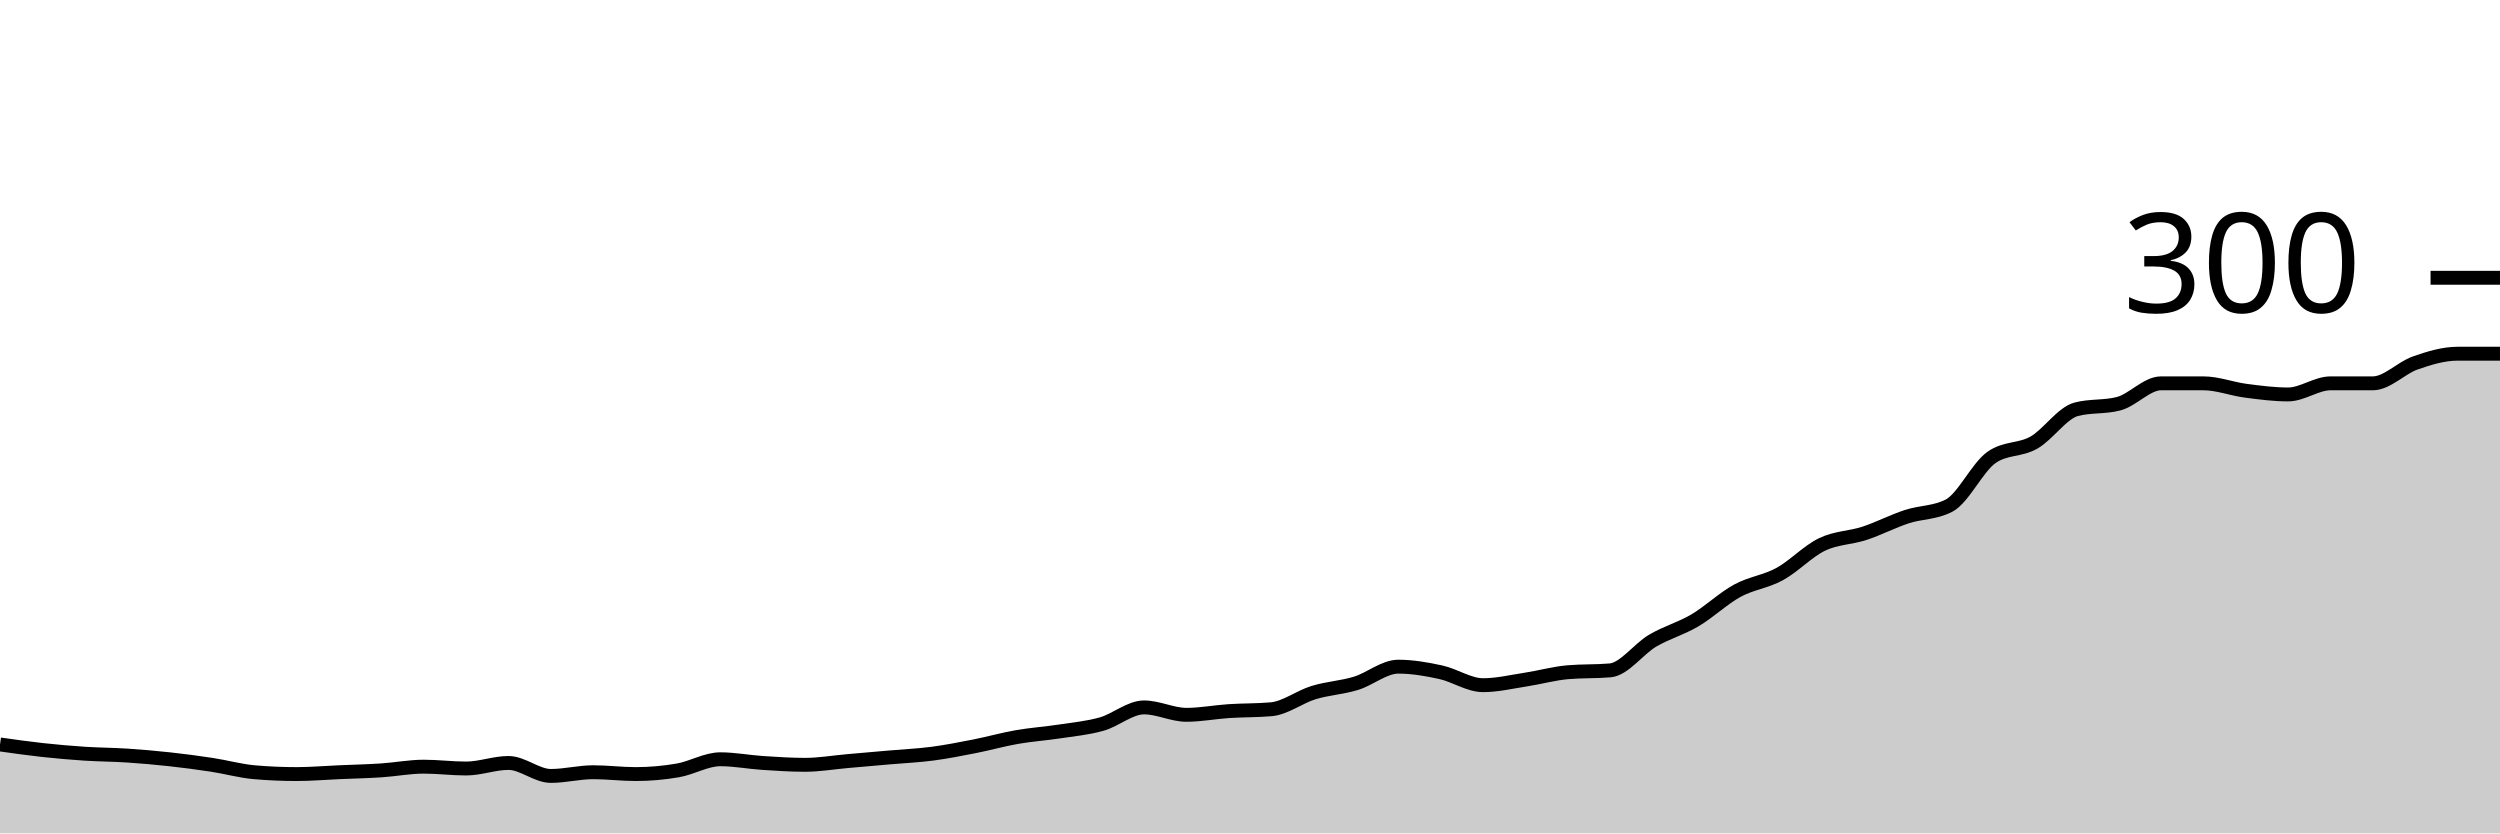
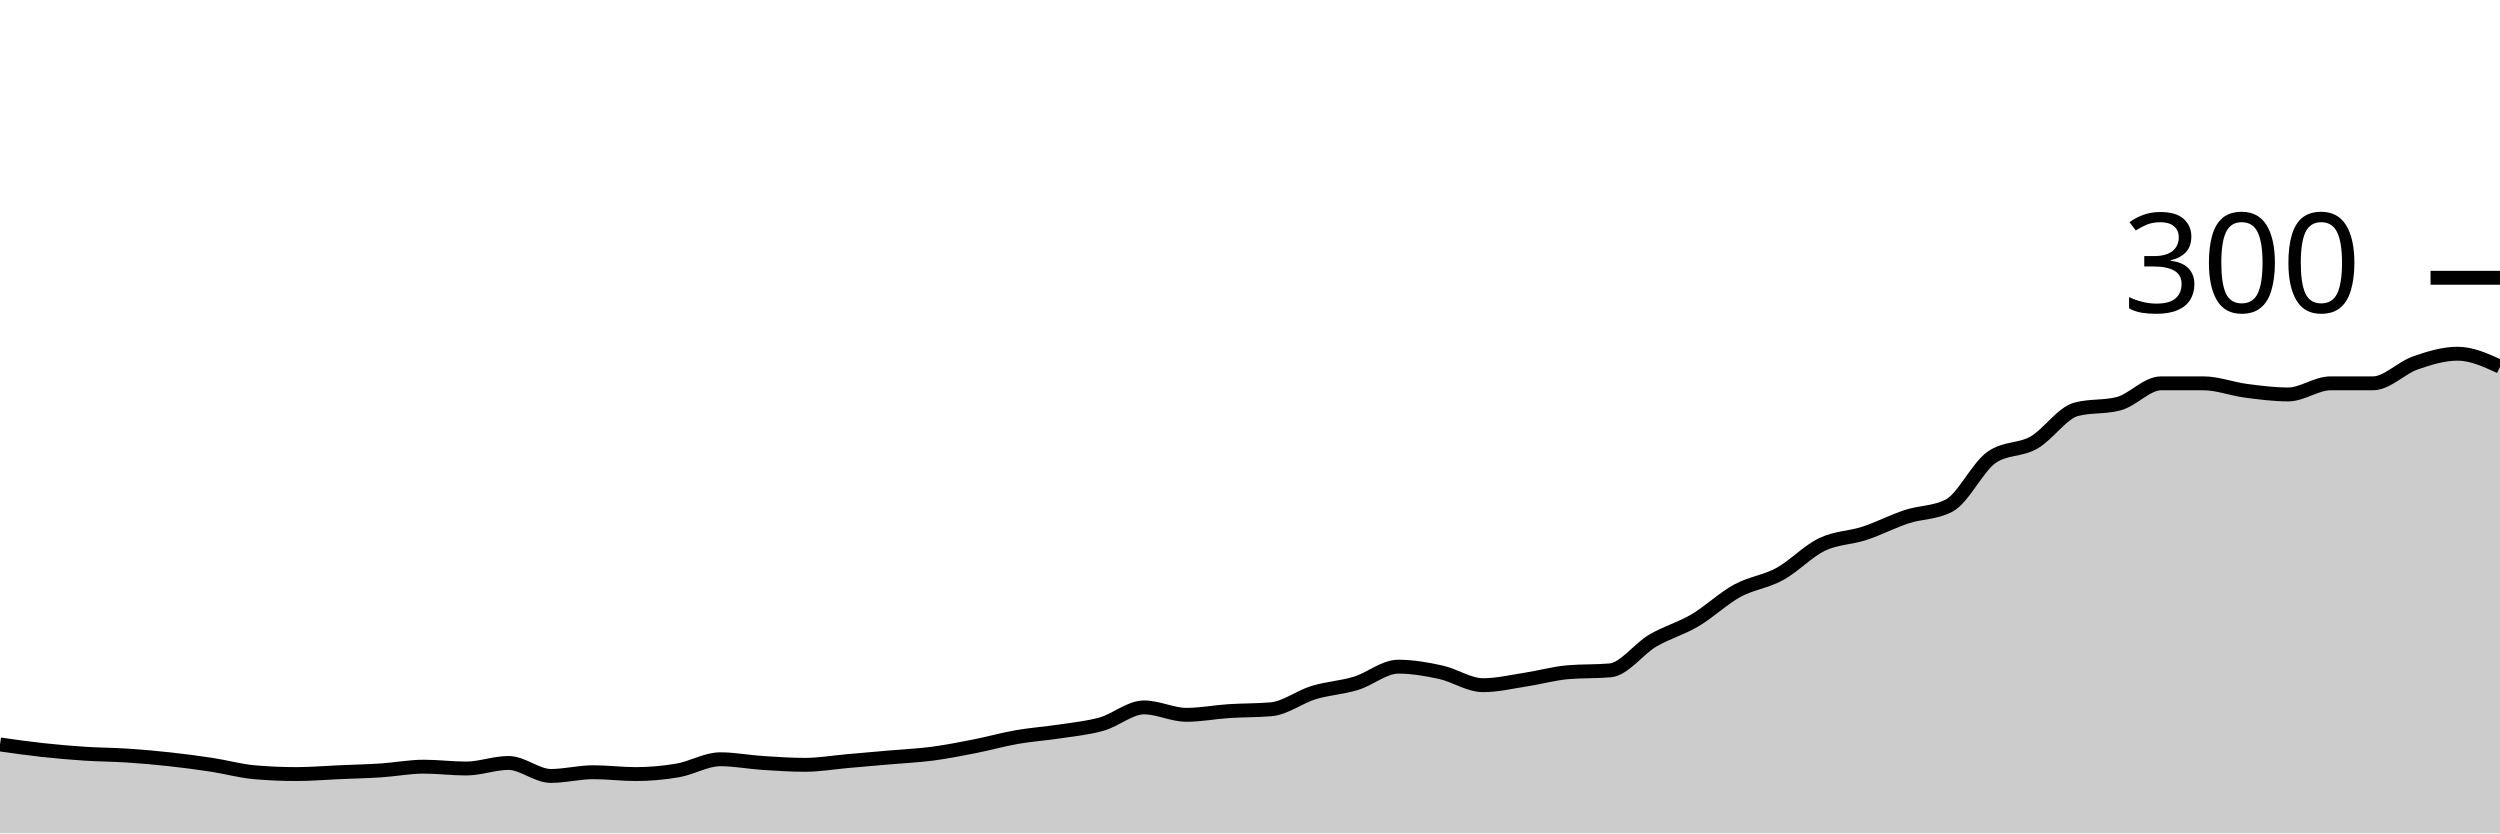
<svg xmlns="http://www.w3.org/2000/svg" viewBox="0 0 180 60">
  <g transform="translate(0,20)">
-     <path class="area" fill="rgba(0, 0, 0, 0.2)" d="M0,33.6C1.017,33.744,2.034,33.889,3.051,34C4.068,34.111,5.085,34.2,6.102,34.267C7.119,34.333,8.136,34.333,9.153,34.4C10.169,34.467,11.186,34.556,12.203,34.667C13.22,34.778,14.237,34.911,15.254,35.067C16.271,35.222,17.288,35.511,18.305,35.6C19.322,35.689,20.339,35.733,21.356,35.733C22.373,35.733,23.39,35.644,24.407,35.6C25.424,35.556,26.441,35.533,27.458,35.467C28.475,35.4,29.492,35.2,30.508,35.2C31.525,35.2,32.542,35.333,33.559,35.333C34.576,35.333,35.593,34.933,36.61,34.933C37.627,34.933,38.644,35.867,39.661,35.867C40.678,35.867,41.695,35.6,42.712,35.6C43.729,35.6,44.746,35.733,45.763,35.733C46.78,35.733,47.797,35.644,48.814,35.467C49.831,35.289,50.847,34.667,51.864,34.667C52.881,34.667,53.898,34.867,54.915,34.933C55.932,35,56.949,35.067,57.966,35.067C58.983,35.067,60,34.889,61.017,34.8C62.034,34.711,63.051,34.622,64.068,34.533C65.085,34.444,66.102,34.4,67.119,34.267C68.136,34.133,69.153,33.933,70.169,33.733C71.186,33.533,72.203,33.244,73.22,33.067C74.237,32.889,75.254,32.822,76.271,32.667C77.288,32.511,78.305,32.422,79.322,32.133C80.339,31.844,81.356,30.933,82.373,30.933C83.39,30.933,84.407,31.467,85.424,31.467C86.441,31.467,87.458,31.267,88.475,31.2C89.492,31.133,90.508,31.156,91.525,31.067C92.542,30.978,93.559,30.178,94.576,29.867C95.593,29.556,96.61,29.511,97.627,29.2C98.644,28.889,99.661,28,100.678,28C101.695,28,102.712,28.178,103.729,28.4C104.746,28.622,105.763,29.333,106.78,29.333C107.797,29.333,108.814,29.089,109.831,28.933C110.847,28.778,111.864,28.489,112.881,28.4C113.898,28.311,114.915,28.356,115.932,28.267C116.949,28.178,117.966,26.733,118.983,26.133C120,25.533,121.017,25.267,122.034,24.667C123.051,24.067,124.068,23.089,125.085,22.533C126.102,21.978,127.119,21.889,128.136,21.333C129.153,20.778,130.169,19.689,131.186,19.2C132.203,18.711,133.22,18.733,134.237,18.4C135.254,18.067,136.271,17.533,137.288,17.2C138.305,16.867,139.322,16.933,140.339,16.4C141.356,15.867,142.373,13.644,143.39,12.933C144.407,12.222,145.424,12.444,146.441,11.867C147.458,11.289,148.475,9.733,149.492,9.467C150.508,9.2,151.525,9.333,152.542,9.067C153.559,8.8,154.576,7.6,155.593,7.6C156.61,7.6,157.627,7.6,158.644,7.6C159.661,7.6,160.678,8,161.695,8.133C162.712,8.267,163.729,8.4,164.746,8.4C165.763,8.4,166.78,7.6,167.797,7.6C168.814,7.6,169.831,7.6,170.847,7.6C171.864,7.6,172.881,6.489,173.898,6.133C174.915,5.778,175.932,5.467,176.949,5.467C177.966,5.467,178.983,5.467,180,5.467L180,40C178.983,40,177.966,40,176.949,40C175.932,40,174.915,40,173.898,40C172.881,40,171.864,40,170.847,40C169.831,40,168.814,40,167.797,40C166.78,40,165.763,40,164.746,40C163.729,40,162.712,40,161.695,40C160.678,40,159.661,40,158.644,40C157.627,40,156.61,40,155.593,40C154.576,40,153.559,40,152.542,40C151.525,40,150.508,40,149.492,40C148.475,40,147.458,40,146.441,40C145.424,40,144.407,40,143.39,40C142.373,40,141.356,40,140.339,40C139.322,40,138.305,40,137.288,40C136.271,40,135.254,40,134.237,40C133.22,40,132.203,40,131.186,40C130.169,40,129.153,40,128.136,40C127.119,40,126.102,40,125.085,40C124.068,40,123.051,40,122.034,40C121.017,40,120,40,118.983,40C117.966,40,116.949,40,115.932,40C114.915,40,113.898,40,112.881,40C111.864,40,110.847,40,109.831,40C108.814,40,107.797,40,106.78,40C105.763,40,104.746,40,103.729,40C102.712,40,101.695,40,100.678,40C99.661,40,98.644,40,97.627,40C96.61,40,95.593,40,94.576,40C93.559,40,92.542,40,91.525,40C90.508,40,89.492,40,88.475,40C87.458,40,86.441,40,85.424,40C84.407,40,83.39,40,82.373,40C81.356,40,80.339,40,79.322,40C78.305,40,77.288,40,76.271,40C75.254,40,74.237,40,73.22,40C72.203,40,71.186,40,70.169,40C69.153,40,68.136,40,67.119,40C66.102,40,65.085,40,64.068,40C63.051,40,62.034,40,61.017,40C60,40,58.983,40,57.966,40C56.949,40,55.932,40,54.915,40C53.898,40,52.881,40,51.864,40C50.847,40,49.831,40,48.814,40C47.797,40,46.78,40,45.763,40C44.746,40,43.729,40,42.712,40C41.695,40,40.678,40,39.661,40C38.644,40,37.627,40,36.61,40C35.593,40,34.576,40,33.559,40C32.542,40,31.525,40,30.508,40C29.492,40,28.475,40,27.458,40C26.441,40,25.424,40,24.407,40C23.39,40,22.373,40,21.356,40C20.339,40,19.322,40,18.305,40C17.288,40,16.271,40,15.254,40C14.237,40,13.22,40,12.203,40C11.186,40,10.169,40,9.153,40C8.136,40,7.119,40,6.102,40C5.085,40,4.068,40,3.051,40C2.034,40,1.017,40,0,40Z" />
-     <path class="line" stroke="black" fill="none" d="M0,33.6C1.017,33.744,2.034,33.889,3.051,34C4.068,34.111,5.085,34.2,6.102,34.267C7.119,34.333,8.136,34.333,9.153,34.4C10.169,34.467,11.186,34.556,12.203,34.667C13.22,34.778,14.237,34.911,15.254,35.067C16.271,35.222,17.288,35.511,18.305,35.6C19.322,35.689,20.339,35.733,21.356,35.733C22.373,35.733,23.39,35.644,24.407,35.6C25.424,35.556,26.441,35.533,27.458,35.467C28.475,35.4,29.492,35.2,30.508,35.2C31.525,35.2,32.542,35.333,33.559,35.333C34.576,35.333,35.593,34.933,36.61,34.933C37.627,34.933,38.644,35.867,39.661,35.867C40.678,35.867,41.695,35.6,42.712,35.6C43.729,35.6,44.746,35.733,45.763,35.733C46.78,35.733,47.797,35.644,48.814,35.467C49.831,35.289,50.847,34.667,51.864,34.667C52.881,34.667,53.898,34.867,54.915,34.933C55.932,35,56.949,35.067,57.966,35.067C58.983,35.067,60,34.889,61.017,34.8C62.034,34.711,63.051,34.622,64.068,34.533C65.085,34.444,66.102,34.4,67.119,34.267C68.136,34.133,69.153,33.933,70.169,33.733C71.186,33.533,72.203,33.244,73.22,33.067C74.237,32.889,75.254,32.822,76.271,32.667C77.288,32.511,78.305,32.422,79.322,32.133C80.339,31.844,81.356,30.933,82.373,30.933C83.39,30.933,84.407,31.467,85.424,31.467C86.441,31.467,87.458,31.267,88.475,31.2C89.492,31.133,90.508,31.156,91.525,31.067C92.542,30.978,93.559,30.178,94.576,29.867C95.593,29.556,96.61,29.511,97.627,29.2C98.644,28.889,99.661,28,100.678,28C101.695,28,102.712,28.178,103.729,28.4C104.746,28.622,105.763,29.333,106.78,29.333C107.797,29.333,108.814,29.089,109.831,28.933C110.847,28.778,111.864,28.489,112.881,28.4C113.898,28.311,114.915,28.356,115.932,28.267C116.949,28.178,117.966,26.733,118.983,26.133C120,25.533,121.017,25.267,122.034,24.667C123.051,24.067,124.068,23.089,125.085,22.533C126.102,21.978,127.119,21.889,128.136,21.333C129.153,20.778,130.169,19.689,131.186,19.2C132.203,18.711,133.22,18.733,134.237,18.4C135.254,18.067,136.271,17.533,137.288,17.2C138.305,16.867,139.322,16.933,140.339,16.4C141.356,15.867,142.373,13.644,143.39,12.933C144.407,12.222,145.424,12.444,146.441,11.867C147.458,11.289,148.475,9.733,149.492,9.467C150.508,9.2,151.525,9.333,152.542,9.067C153.559,8.8,154.576,7.6,155.593,7.6C156.61,7.6,157.627,7.6,158.644,7.6C159.661,7.6,160.678,8,161.695,8.133C162.712,8.267,163.729,8.4,164.746,8.4C165.763,8.4,166.78,7.6,167.797,7.6C168.814,7.6,169.831,7.6,170.847,7.6C171.864,7.6,172.881,6.489,173.898,6.133C174.915,5.778,175.932,5.467,176.949,5.467C177.966,5.467,178.983,5.467,180,5.467" />
+     <path class="area" fill="rgba(0, 0, 0, 0.2)" d="M0,33.6C1.017,33.744,2.034,33.889,3.051,34C4.068,34.111,5.085,34.2,6.102,34.267C7.119,34.333,8.136,34.333,9.153,34.4C10.169,34.467,11.186,34.556,12.203,34.667C13.22,34.778,14.237,34.911,15.254,35.067C16.271,35.222,17.288,35.511,18.305,35.6C19.322,35.689,20.339,35.733,21.356,35.733C22.373,35.733,23.39,35.644,24.407,35.6C25.424,35.556,26.441,35.533,27.458,35.467C28.475,35.4,29.492,35.2,30.508,35.2C31.525,35.2,32.542,35.333,33.559,35.333C34.576,35.333,35.593,34.933,36.61,34.933C37.627,34.933,38.644,35.867,39.661,35.867C40.678,35.867,41.695,35.6,42.712,35.6C43.729,35.6,44.746,35.733,45.763,35.733C46.78,35.733,47.797,35.644,48.814,35.467C49.831,35.289,50.847,34.667,51.864,34.667C52.881,34.667,53.898,34.867,54.915,34.933C55.932,35,56.949,35.067,57.966,35.067C58.983,35.067,60,34.889,61.017,34.8C62.034,34.711,63.051,34.622,64.068,34.533C65.085,34.444,66.102,34.4,67.119,34.267C68.136,34.133,69.153,33.933,70.169,33.733C71.186,33.533,72.203,33.244,73.22,33.067C74.237,32.889,75.254,32.822,76.271,32.667C77.288,32.511,78.305,32.422,79.322,32.133C80.339,31.844,81.356,30.933,82.373,30.933C83.39,30.933,84.407,31.467,85.424,31.467C86.441,31.467,87.458,31.267,88.475,31.2C89.492,31.133,90.508,31.156,91.525,31.067C92.542,30.978,93.559,30.178,94.576,29.867C95.593,29.556,96.61,29.511,97.627,29.2C98.644,28.889,99.661,28,100.678,28C101.695,28,102.712,28.178,103.729,28.4C104.746,28.622,105.763,29.333,106.78,29.333C107.797,29.333,108.814,29.089,109.831,28.933C110.847,28.778,111.864,28.489,112.881,28.4C113.898,28.311,114.915,28.356,115.932,28.267C116.949,28.178,117.966,26.733,118.983,26.133C120,25.533,121.017,25.267,122.034,24.667C123.051,24.067,124.068,23.089,125.085,22.533C126.102,21.978,127.119,21.889,128.136,21.333C129.153,20.778,130.169,19.689,131.186,19.2C132.203,18.711,133.22,18.733,134.237,18.4C135.254,18.067,136.271,17.533,137.288,17.2C138.305,16.867,139.322,16.933,140.339,16.4C141.356,15.867,142.373,13.644,143.39,12.933C144.407,12.222,145.424,12.444,146.441,11.867C147.458,11.289,148.475,9.733,149.492,9.467C150.508,9.2,151.525,9.333,152.542,9.067C153.559,8.8,154.576,7.6,155.593,7.6C156.61,7.6,157.627,7.6,158.644,7.6C159.661,7.6,160.678,8,161.695,8.133C162.712,8.267,163.729,8.4,164.746,8.4C165.763,8.4,166.78,7.6,167.797,7.6C168.814,7.6,169.831,7.6,170.847,7.6C171.864,7.6,172.881,6.489,173.898,6.133C174.915,5.778,175.932,5.467,176.949,5.467C177.966,5.467,178.983,5.933,180,6.4L180,40C178.983,40,177.966,40,176.949,40C175.932,40,174.915,40,173.898,40C172.881,40,171.864,40,170.847,40C169.831,40,168.814,40,167.797,40C166.78,40,165.763,40,164.746,40C163.729,40,162.712,40,161.695,40C160.678,40,159.661,40,158.644,40C157.627,40,156.61,40,155.593,40C154.576,40,153.559,40,152.542,40C151.525,40,150.508,40,149.492,40C148.475,40,147.458,40,146.441,40C145.424,40,144.407,40,143.39,40C142.373,40,141.356,40,140.339,40C139.322,40,138.305,40,137.288,40C136.271,40,135.254,40,134.237,40C133.22,40,132.203,40,131.186,40C130.169,40,129.153,40,128.136,40C127.119,40,126.102,40,125.085,40C124.068,40,123.051,40,122.034,40C121.017,40,120,40,118.983,40C117.966,40,116.949,40,115.932,40C114.915,40,113.898,40,112.881,40C111.864,40,110.847,40,109.831,40C108.814,40,107.797,40,106.78,40C105.763,40,104.746,40,103.729,40C102.712,40,101.695,40,100.678,40C99.661,40,98.644,40,97.627,40C96.61,40,95.593,40,94.576,40C93.559,40,92.542,40,91.525,40C90.508,40,89.492,40,88.475,40C87.458,40,86.441,40,85.424,40C84.407,40,83.39,40,82.373,40C81.356,40,80.339,40,79.322,40C78.305,40,77.288,40,76.271,40C75.254,40,74.237,40,73.22,40C72.203,40,71.186,40,70.169,40C69.153,40,68.136,40,67.119,40C66.102,40,65.085,40,64.068,40C63.051,40,62.034,40,61.017,40C60,40,58.983,40,57.966,40C56.949,40,55.932,40,54.915,40C53.898,40,52.881,40,51.864,40C50.847,40,49.831,40,48.814,40C47.797,40,46.78,40,45.763,40C44.746,40,43.729,40,42.712,40C41.695,40,40.678,40,39.661,40C38.644,40,37.627,40,36.61,40C35.593,40,34.576,40,33.559,40C32.542,40,31.525,40,30.508,40C29.492,40,28.475,40,27.458,40C26.441,40,25.424,40,24.407,40C23.39,40,22.373,40,21.356,40C20.339,40,19.322,40,18.305,40C17.288,40,16.271,40,15.254,40C14.237,40,13.22,40,12.203,40C11.186,40,10.169,40,9.153,40C8.136,40,7.119,40,6.102,40C5.085,40,4.068,40,3.051,40C2.034,40,1.017,40,0,40Z" />
+     <path class="line" stroke="black" fill="none" d="M0,33.6C1.017,33.744,2.034,33.889,3.051,34C4.068,34.111,5.085,34.2,6.102,34.267C7.119,34.333,8.136,34.333,9.153,34.4C10.169,34.467,11.186,34.556,12.203,34.667C13.22,34.778,14.237,34.911,15.254,35.067C16.271,35.222,17.288,35.511,18.305,35.6C19.322,35.689,20.339,35.733,21.356,35.733C22.373,35.733,23.39,35.644,24.407,35.6C25.424,35.556,26.441,35.533,27.458,35.467C28.475,35.4,29.492,35.2,30.508,35.2C31.525,35.2,32.542,35.333,33.559,35.333C34.576,35.333,35.593,34.933,36.61,34.933C37.627,34.933,38.644,35.867,39.661,35.867C40.678,35.867,41.695,35.6,42.712,35.6C43.729,35.6,44.746,35.733,45.763,35.733C46.78,35.733,47.797,35.644,48.814,35.467C49.831,35.289,50.847,34.667,51.864,34.667C52.881,34.667,53.898,34.867,54.915,34.933C55.932,35,56.949,35.067,57.966,35.067C58.983,35.067,60,34.889,61.017,34.8C62.034,34.711,63.051,34.622,64.068,34.533C65.085,34.444,66.102,34.4,67.119,34.267C68.136,34.133,69.153,33.933,70.169,33.733C71.186,33.533,72.203,33.244,73.22,33.067C74.237,32.889,75.254,32.822,76.271,32.667C77.288,32.511,78.305,32.422,79.322,32.133C80.339,31.844,81.356,30.933,82.373,30.933C83.39,30.933,84.407,31.467,85.424,31.467C86.441,31.467,87.458,31.267,88.475,31.2C89.492,31.133,90.508,31.156,91.525,31.067C92.542,30.978,93.559,30.178,94.576,29.867C95.593,29.556,96.61,29.511,97.627,29.2C98.644,28.889,99.661,28,100.678,28C101.695,28,102.712,28.178,103.729,28.4C104.746,28.622,105.763,29.333,106.78,29.333C107.797,29.333,108.814,29.089,109.831,28.933C110.847,28.778,111.864,28.489,112.881,28.4C113.898,28.311,114.915,28.356,115.932,28.267C116.949,28.178,117.966,26.733,118.983,26.133C120,25.533,121.017,25.267,122.034,24.667C123.051,24.067,124.068,23.089,125.085,22.533C126.102,21.978,127.119,21.889,128.136,21.333C129.153,20.778,130.169,19.689,131.186,19.2C132.203,18.711,133.22,18.733,134.237,18.4C135.254,18.067,136.271,17.533,137.288,17.2C138.305,16.867,139.322,16.933,140.339,16.4C141.356,15.867,142.373,13.644,143.39,12.933C144.407,12.222,145.424,12.444,146.441,11.867C147.458,11.289,148.475,9.733,149.492,9.467C150.508,9.2,151.525,9.333,152.542,9.067C153.559,8.8,154.576,7.6,155.593,7.6C156.61,7.6,157.627,7.6,158.644,7.6C159.661,7.6,160.678,8,161.695,8.133C162.712,8.267,163.729,8.4,164.746,8.4C165.763,8.4,166.78,7.6,167.797,7.6C168.814,7.6,169.831,7.6,170.847,7.6C171.864,7.6,172.881,6.489,173.898,6.133C174.915,5.778,175.932,5.467,176.949,5.467C177.966,5.467,178.983,5.933,180,6.4" />
    <path class="axis-ceiling" stroke-width="1" stroke="black" fill="none" d="M175,0L180,0" />
    <text class="axis-ceiling-label" font-family="sans-serif" text-anchor="end" font-size="10px" x="170" y="2.5">300</text>
  </g>
</svg>
